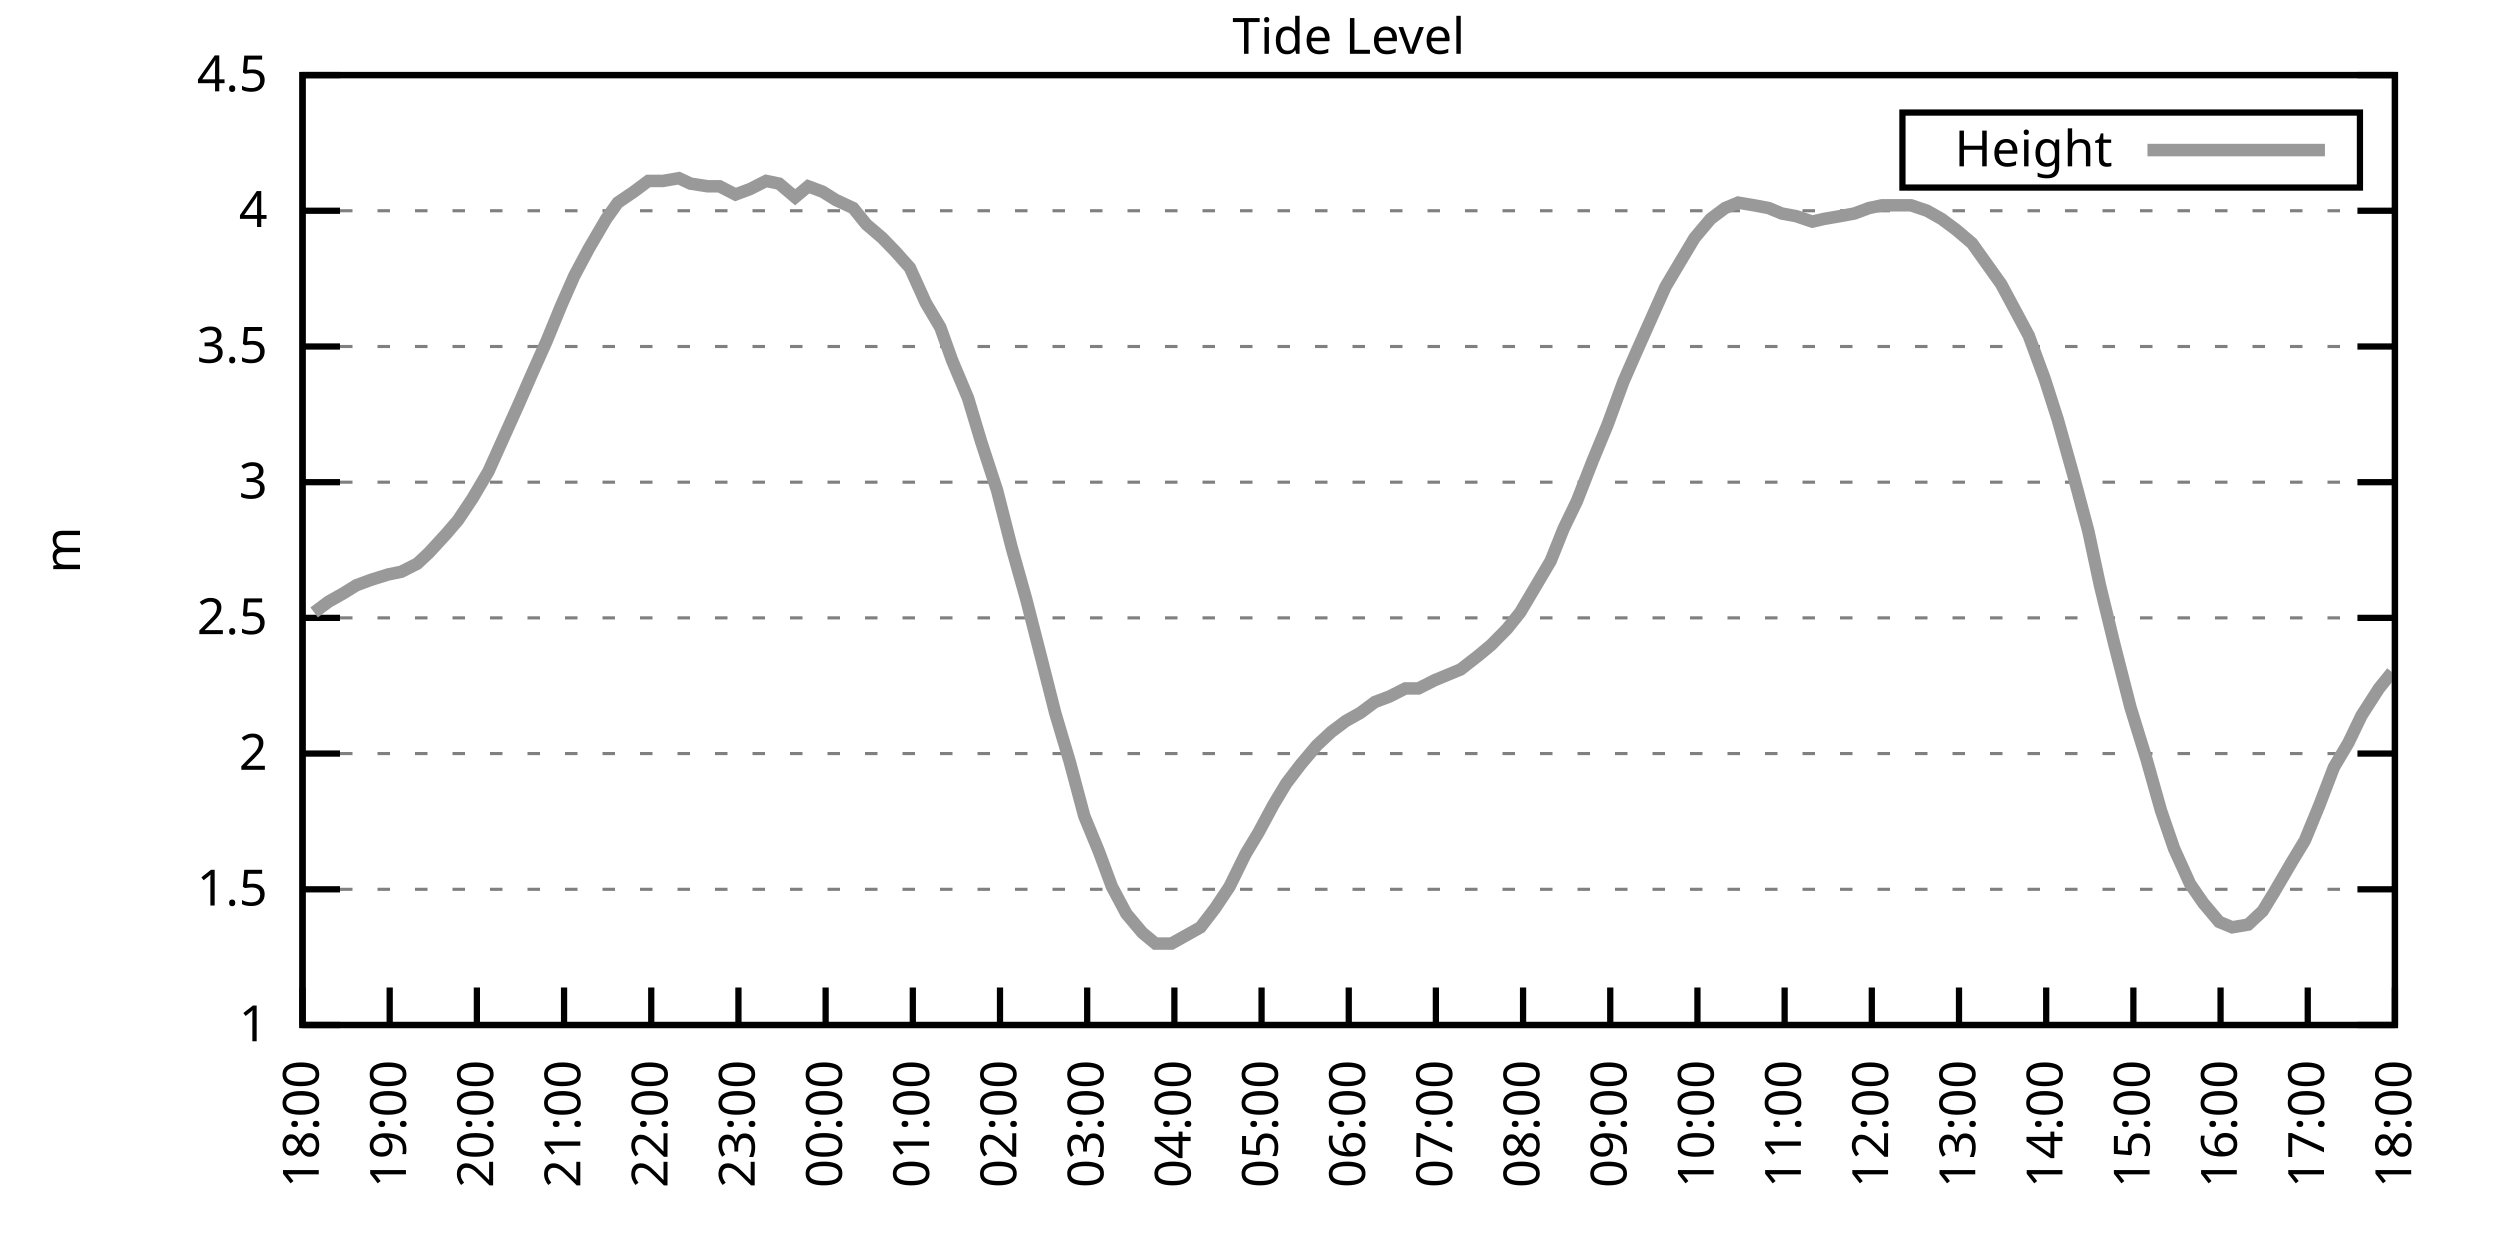
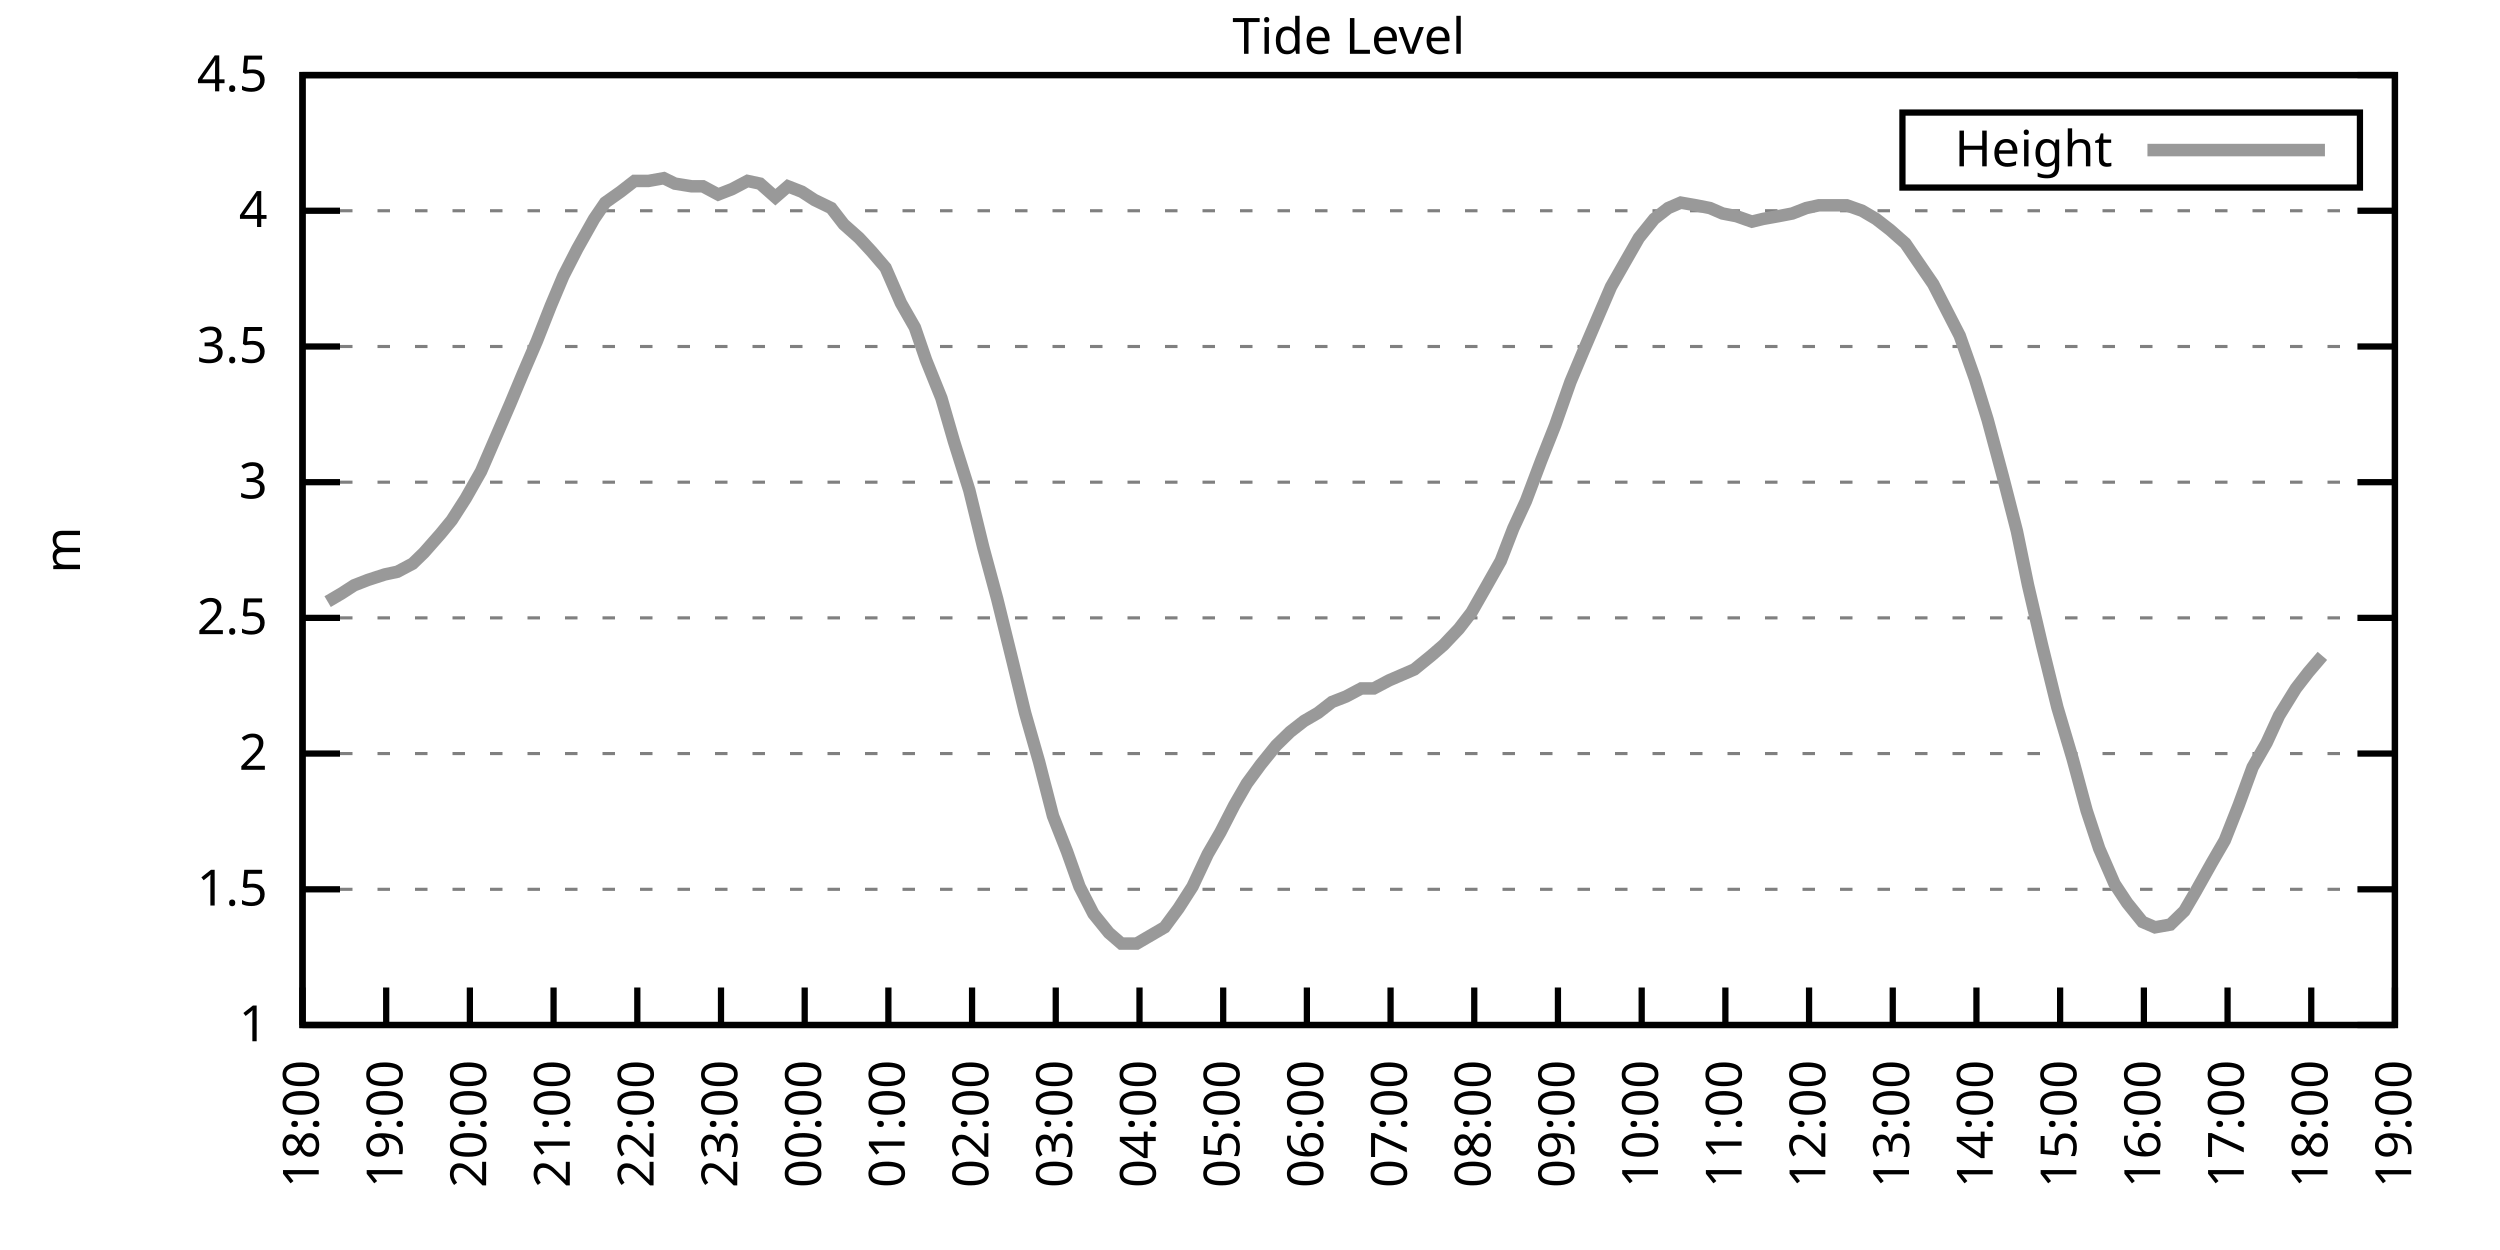
<svg xmlns="http://www.w3.org/2000/svg" xmlns:xlink="http://www.w3.org/1999/xlink" width="400" height="200" viewBox="0 0 400 200">
  <g id="gnuplot_canvas">
    <rect x="0" y="0" width="400" height="200" fill="none" />
    <defs>
      <circle id="gpDot" r="0.5" stroke-width="0.5" stroke="currentColor" />
      <path id="gpPt0" stroke-width="0.333" stroke="currentColor" d="M-1,0 h2 M0,-1 v2" />
      <path id="gpPt1" stroke-width="0.333" stroke="currentColor" d="M-1,-1 L1,1 M1,-1 L-1,1" />
      <path id="gpPt2" stroke-width="0.333" stroke="currentColor" d="M-1,0 L1,0 M0,-1 L0,1 M-1,-1 L1,1 M-1,1 L1,-1" />
      <rect id="gpPt3" stroke-width="0.333" stroke="currentColor" x="-1" y="-1" width="2" height="2" />
      <rect id="gpPt4" stroke-width="0.333" stroke="currentColor" fill="currentColor" x="-1" y="-1" width="2" height="2" />
      <circle id="gpPt5" stroke-width="0.333" stroke="currentColor" cx="0" cy="0" r="1" />
      <use xlink:href="#gpPt5" id="gpPt6" fill="currentColor" stroke="none" />
      <path id="gpPt7" stroke-width="0.333" stroke="currentColor" d="M0,-1.33 L-1.33,0.67 L1.33,0.67 z" />
      <use xlink:href="#gpPt7" id="gpPt8" fill="currentColor" stroke="none" />
      <use xlink:href="#gpPt7" id="gpPt9" stroke="currentColor" transform="rotate(180)" />
      <use xlink:href="#gpPt9" id="gpPt10" fill="currentColor" stroke="none" />
      <use xlink:href="#gpPt3" id="gpPt11" stroke="currentColor" transform="rotate(45)" />
      <use xlink:href="#gpPt11" id="gpPt12" fill="currentColor" stroke="none" />
      <path id="gpPt13" stroke-width="0.333" stroke="currentColor" d="M0,1.330 L1.265,0.411 L0.782,-1.067 L-0.782,-1.076 L-1.265,0.411 z" />
      <use xlink:href="#gpPt13" id="gpPt14" fill="currentColor" stroke="none" />
      <filter id="textbox" filterUnits="objectBoundingBox" x="0" y="0" height="1" width="1">
        <feFlood flood-color="white" flood-opacity="1" result="bgnd" />
        <feComposite in="SourceGraphic" in2="bgnd" operator="atop" />
      </filter>
      <filter id="greybox" filterUnits="objectBoundingBox" x="0" y="0" height="1" width="1">
        <feFlood flood-color="lightgrey" flood-opacity="1" result="grey" />
        <feComposite in="SourceGraphic" in2="grey" operator="atop" />
      </filter>
    </defs>
    <g fill="none" color="white" stroke="currentColor" stroke-width="1.00" stroke-linecap="butt" stroke-linejoin="miter">
</g>
    <g fill="none" color="black" stroke="currentColor" stroke-width="1.00" stroke-linecap="butt" stroke-linejoin="miter">
      <g stroke="none" shape-rendering="crispEdges">
        <polygon fill="rgb(255, 255, 255)" points="48.40,164.00 383.18,164.00 383.18,12.02 48.40,12.02 " />
      </g>
    </g>
    <g fill="none" color="black" stroke="currentColor" stroke-width="1.00" stroke-linecap="butt" stroke-linejoin="miter">
</g>
    <g fill="none" color="black" stroke="black" stroke-width="0.50" stroke-linecap="butt" stroke-linejoin="miter">
</g>
    <g fill="none" color="gray" stroke="currentColor" stroke-width="0.50" stroke-linecap="butt" stroke-linejoin="miter">
      <path stroke="gray" stroke-dasharray="2,4" class="gridline" d="M48.40,164.00 L383.19,164.00  " />
    </g>
    <g fill="none" color="gray" stroke="gray" stroke-width="1.00" stroke-linecap="butt" stroke-linejoin="miter">
</g>
    <g fill="none" color="black" stroke="currentColor" stroke-width="1.00" stroke-linecap="butt" stroke-linejoin="miter">
      <path stroke="black" d="M48.40,164.00 L54.40,164.00 M383.19,164.00 L377.19,164.00  " />
      <g transform="translate(42.80,166.60)" stroke="none" fill="black" font-family="Sans" font-size="8.00" text-anchor="end">
        <text>
          <tspan font-family="Sans"> 1</tspan>
        </text>
      </g>
    </g>
    <g fill="none" color="black" stroke="currentColor" stroke-width="1.00" stroke-linecap="butt" stroke-linejoin="miter">
</g>
    <g fill="none" color="black" stroke="black" stroke-width="0.50" stroke-linecap="butt" stroke-linejoin="miter">
</g>
    <g fill="none" color="gray" stroke="currentColor" stroke-width="0.50" stroke-linecap="butt" stroke-linejoin="miter">
      <path stroke="gray" stroke-dasharray="2,4" class="gridline" d="M48.40,142.29 L383.19,142.29  " />
    </g>
    <g fill="none" color="gray" stroke="gray" stroke-width="1.00" stroke-linecap="butt" stroke-linejoin="miter">
</g>
    <g fill="none" color="black" stroke="currentColor" stroke-width="1.00" stroke-linecap="butt" stroke-linejoin="miter">
      <path stroke="black" d="M48.40,142.29 L54.40,142.29 M383.19,142.29 L377.19,142.29  " />
      <g transform="translate(42.80,144.89)" stroke="none" fill="black" font-family="Sans" font-size="8.00" text-anchor="end">
        <text>
          <tspan font-family="Sans"> 1.5</tspan>
        </text>
      </g>
    </g>
    <g fill="none" color="black" stroke="currentColor" stroke-width="1.00" stroke-linecap="butt" stroke-linejoin="miter">
</g>
    <g fill="none" color="black" stroke="black" stroke-width="0.50" stroke-linecap="butt" stroke-linejoin="miter">
</g>
    <g fill="none" color="gray" stroke="currentColor" stroke-width="0.50" stroke-linecap="butt" stroke-linejoin="miter">
      <path stroke="gray" stroke-dasharray="2,4" class="gridline" d="M48.40,120.57 L383.19,120.57  " />
    </g>
    <g fill="none" color="gray" stroke="gray" stroke-width="1.00" stroke-linecap="butt" stroke-linejoin="miter">
</g>
    <g fill="none" color="black" stroke="currentColor" stroke-width="1.00" stroke-linecap="butt" stroke-linejoin="miter">
      <path stroke="black" d="M48.40,120.57 L54.40,120.57 M383.19,120.57 L377.19,120.57  " />
      <g transform="translate(42.80,123.17)" stroke="none" fill="black" font-family="Sans" font-size="8.00" text-anchor="end">
        <text>
          <tspan font-family="Sans"> 2</tspan>
        </text>
      </g>
    </g>
    <g fill="none" color="black" stroke="currentColor" stroke-width="1.00" stroke-linecap="butt" stroke-linejoin="miter">
</g>
    <g fill="none" color="black" stroke="black" stroke-width="0.50" stroke-linecap="butt" stroke-linejoin="miter">
</g>
    <g fill="none" color="gray" stroke="currentColor" stroke-width="0.50" stroke-linecap="butt" stroke-linejoin="miter">
      <path stroke="gray" stroke-dasharray="2,4" class="gridline" d="M48.40,98.86 L383.19,98.86  " />
    </g>
    <g fill="none" color="gray" stroke="gray" stroke-width="1.00" stroke-linecap="butt" stroke-linejoin="miter">
</g>
    <g fill="none" color="black" stroke="currentColor" stroke-width="1.00" stroke-linecap="butt" stroke-linejoin="miter">
      <path stroke="black" d="M48.40,98.86 L54.40,98.86 M383.19,98.86 L377.19,98.86  " />
      <g transform="translate(42.80,101.46)" stroke="none" fill="black" font-family="Sans" font-size="8.00" text-anchor="end">
        <text>
          <tspan font-family="Sans"> 2.5</tspan>
        </text>
      </g>
    </g>
    <g fill="none" color="black" stroke="currentColor" stroke-width="1.00" stroke-linecap="butt" stroke-linejoin="miter">
</g>
    <g fill="none" color="black" stroke="black" stroke-width="0.50" stroke-linecap="butt" stroke-linejoin="miter">
</g>
    <g fill="none" color="gray" stroke="currentColor" stroke-width="0.50" stroke-linecap="butt" stroke-linejoin="miter">
      <path stroke="gray" stroke-dasharray="2,4" class="gridline" d="M48.40,77.15 L383.19,77.15  " />
    </g>
    <g fill="none" color="gray" stroke="gray" stroke-width="1.00" stroke-linecap="butt" stroke-linejoin="miter">
</g>
    <g fill="none" color="black" stroke="currentColor" stroke-width="1.00" stroke-linecap="butt" stroke-linejoin="miter">
      <path stroke="black" d="M48.40,77.15 L54.40,77.15 M383.19,77.15 L377.19,77.15  " />
      <g transform="translate(42.80,79.75)" stroke="none" fill="black" font-family="Sans" font-size="8.00" text-anchor="end">
        <text>
          <tspan font-family="Sans"> 3</tspan>
        </text>
      </g>
    </g>
    <g fill="none" color="black" stroke="currentColor" stroke-width="1.00" stroke-linecap="butt" stroke-linejoin="miter">
</g>
    <g fill="none" color="black" stroke="black" stroke-width="0.50" stroke-linecap="butt" stroke-linejoin="miter">
</g>
    <g fill="none" color="gray" stroke="currentColor" stroke-width="0.50" stroke-linecap="butt" stroke-linejoin="miter">
      <path stroke="gray" stroke-dasharray="2,4" class="gridline" d="M48.40,55.44 L383.19,55.44  " />
    </g>
    <g fill="none" color="gray" stroke="gray" stroke-width="1.00" stroke-linecap="butt" stroke-linejoin="miter">
</g>
    <g fill="none" color="black" stroke="currentColor" stroke-width="1.00" stroke-linecap="butt" stroke-linejoin="miter">
      <path stroke="black" d="M48.40,55.44 L54.40,55.44 M383.19,55.44 L377.19,55.44  " />
      <g transform="translate(42.80,58.04)" stroke="none" fill="black" font-family="Sans" font-size="8.00" text-anchor="end">
        <text>
          <tspan font-family="Sans"> 3.5</tspan>
        </text>
      </g>
    </g>
    <g fill="none" color="black" stroke="currentColor" stroke-width="1.00" stroke-linecap="butt" stroke-linejoin="miter">
</g>
    <g fill="none" color="black" stroke="black" stroke-width="0.50" stroke-linecap="butt" stroke-linejoin="miter">
</g>
    <g fill="none" color="gray" stroke="currentColor" stroke-width="0.50" stroke-linecap="butt" stroke-linejoin="miter">
      <path stroke="gray" stroke-dasharray="2,4" class="gridline" d="M48.40,33.72 L383.19,33.72  " />
    </g>
    <g fill="none" color="gray" stroke="gray" stroke-width="1.00" stroke-linecap="butt" stroke-linejoin="miter">
</g>
    <g fill="none" color="black" stroke="currentColor" stroke-width="1.00" stroke-linecap="butt" stroke-linejoin="miter">
      <path stroke="black" d="M48.40,33.72 L54.40,33.72 M383.19,33.72 L377.19,33.72  " />
      <g transform="translate(42.80,36.32)" stroke="none" fill="black" font-family="Sans" font-size="8.00" text-anchor="end">
        <text>
          <tspan font-family="Sans"> 4</tspan>
        </text>
      </g>
    </g>
    <g fill="none" color="black" stroke="currentColor" stroke-width="1.00" stroke-linecap="butt" stroke-linejoin="miter">
</g>
    <g fill="none" color="black" stroke="black" stroke-width="0.50" stroke-linecap="butt" stroke-linejoin="miter">
</g>
    <g fill="none" color="gray" stroke="currentColor" stroke-width="0.50" stroke-linecap="butt" stroke-linejoin="miter">
      <path stroke="gray" stroke-dasharray="2,4" class="gridline" d="M48.40,12.01 L383.19,12.01  " />
    </g>
    <g fill="none" color="gray" stroke="gray" stroke-width="1.00" stroke-linecap="butt" stroke-linejoin="miter">
</g>
    <g fill="none" color="black" stroke="currentColor" stroke-width="1.00" stroke-linecap="butt" stroke-linejoin="miter">
      <path stroke="black" d="M48.40,12.01 L54.40,12.01 M383.19,12.01 L377.19,12.01  " />
      <g transform="translate(42.80,14.61)" stroke="none" fill="black" font-family="Sans" font-size="8.00" text-anchor="end">
        <text>
          <tspan font-family="Sans"> 4.5</tspan>
        </text>
      </g>
    </g>
    <g fill="none" color="black" stroke="currentColor" stroke-width="1.00" stroke-linecap="butt" stroke-linejoin="miter">
      <path stroke="black" d="M48.40,164.00 L48.40,158.00  " />
      <g transform="translate(51.00,169.60) rotate(270.00)" stroke="none" fill="black" font-family="Sans" font-size="8.00" text-anchor="end">
        <text>
          <tspan font-family="Sans">18:00</tspan>
        </text>
      </g>
    </g>
    <g fill="none" color="black" stroke="currentColor" stroke-width="1.00" stroke-linecap="butt" stroke-linejoin="miter">
-       <path stroke="black" d="M62.35,164.00 L62.35,158.00  " />
-       <g transform="translate(64.95,169.60) rotate(270.00)" stroke="none" fill="black" font-family="Sans" font-size="8.00" text-anchor="end">
+       <path stroke="black" d="M61.79,164.00 L61.79,158.00  " />
+       <g transform="translate(64.39,169.60) rotate(270.00)" stroke="none" fill="black" font-family="Sans" font-size="8.00" text-anchor="end">
        <text>
          <tspan font-family="Sans">19:00</tspan>
        </text>
      </g>
    </g>
    <g fill="none" color="black" stroke="currentColor" stroke-width="1.00" stroke-linecap="butt" stroke-linejoin="miter">
-       <path stroke="black" d="M76.30,164.00 L76.30,158.00  " />
-       <g transform="translate(78.90,169.60) rotate(270.00)" stroke="none" fill="black" font-family="Sans" font-size="8.00" text-anchor="end">
+       <path stroke="black" d="M75.18,164.00 L75.18,158.00  " />
+       <g transform="translate(77.78,169.60) rotate(270.00)" stroke="none" fill="black" font-family="Sans" font-size="8.00" text-anchor="end">
        <text>
          <tspan font-family="Sans">20:00</tspan>
        </text>
      </g>
    </g>
    <g fill="none" color="black" stroke="currentColor" stroke-width="1.00" stroke-linecap="butt" stroke-linejoin="miter">
-       <path stroke="black" d="M90.25,164.00 L90.25,158.00  " />
-       <g transform="translate(92.85,169.60) rotate(270.00)" stroke="none" fill="black" font-family="Sans" font-size="8.00" text-anchor="end">
+       <path stroke="black" d="M88.57,164.00 L88.57,158.00  " />
+       <g transform="translate(91.17,169.60) rotate(270.00)" stroke="none" fill="black" font-family="Sans" font-size="8.00" text-anchor="end">
        <text>
          <tspan font-family="Sans">21:00</tspan>
        </text>
      </g>
    </g>
    <g fill="none" color="black" stroke="currentColor" stroke-width="1.00" stroke-linecap="butt" stroke-linejoin="miter">
-       <path stroke="black" d="M104.20,164.00 L104.20,158.00  " />
-       <g transform="translate(106.80,169.60) rotate(270.00)" stroke="none" fill="black" font-family="Sans" font-size="8.00" text-anchor="end">
+       <path stroke="black" d="M101.97,164.00 L101.97,158.00  " />
+       <g transform="translate(104.57,169.60) rotate(270.00)" stroke="none" fill="black" font-family="Sans" font-size="8.00" text-anchor="end">
        <text>
          <tspan font-family="Sans">22:00</tspan>
        </text>
      </g>
    </g>
    <g fill="none" color="black" stroke="currentColor" stroke-width="1.00" stroke-linecap="butt" stroke-linejoin="miter">
-       <path stroke="black" d="M118.15,164.00 L118.15,158.00  " />
-       <g transform="translate(120.75,169.60) rotate(270.00)" stroke="none" fill="black" font-family="Sans" font-size="8.00" text-anchor="end">
+       <path stroke="black" d="M115.36,164.00 L115.36,158.00  " />
+       <g transform="translate(117.96,169.60) rotate(270.00)" stroke="none" fill="black" font-family="Sans" font-size="8.00" text-anchor="end">
        <text>
          <tspan font-family="Sans">23:00</tspan>
        </text>
      </g>
    </g>
    <g fill="none" color="black" stroke="currentColor" stroke-width="1.00" stroke-linecap="butt" stroke-linejoin="miter">
-       <path stroke="black" d="M132.10,164.00 L132.10,158.00  " />
-       <g transform="translate(134.70,169.60) rotate(270.00)" stroke="none" fill="black" font-family="Sans" font-size="8.00" text-anchor="end">
+       <path stroke="black" d="M128.75,164.00 L128.75,158.00  " />
+       <g transform="translate(131.35,169.60) rotate(270.00)" stroke="none" fill="black" font-family="Sans" font-size="8.00" text-anchor="end">
        <text>
          <tspan font-family="Sans">00:00</tspan>
        </text>
      </g>
    </g>
    <g fill="none" color="black" stroke="currentColor" stroke-width="1.00" stroke-linecap="butt" stroke-linejoin="miter">
-       <path stroke="black" d="M146.05,164.00 L146.05,158.00  " />
-       <g transform="translate(148.65,169.60) rotate(270.00)" stroke="none" fill="black" font-family="Sans" font-size="8.00" text-anchor="end">
+       <path stroke="black" d="M142.14,164.00 L142.14,158.00  " />
+       <g transform="translate(144.74,169.60) rotate(270.00)" stroke="none" fill="black" font-family="Sans" font-size="8.00" text-anchor="end">
        <text>
          <tspan font-family="Sans">01:00</tspan>
        </text>
      </g>
    </g>
    <g fill="none" color="black" stroke="currentColor" stroke-width="1.00" stroke-linecap="butt" stroke-linejoin="miter">
-       <path stroke="black" d="M160.00,164.00 L160.00,158.00  " />
-       <g transform="translate(162.60,169.60) rotate(270.00)" stroke="none" fill="black" font-family="Sans" font-size="8.00" text-anchor="end">
+       <path stroke="black" d="M155.53,164.00 L155.53,158.00  " />
+       <g transform="translate(158.13,169.60) rotate(270.00)" stroke="none" fill="black" font-family="Sans" font-size="8.00" text-anchor="end">
        <text>
          <tspan font-family="Sans">02:00</tspan>
        </text>
      </g>
    </g>
    <g fill="none" color="black" stroke="currentColor" stroke-width="1.00" stroke-linecap="butt" stroke-linejoin="miter">
-       <path stroke="black" d="M173.95,164.00 L173.95,158.00  " />
-       <g transform="translate(176.55,169.60) rotate(270.00)" stroke="none" fill="black" font-family="Sans" font-size="8.00" text-anchor="end">
+       <path stroke="black" d="M168.92,164.00 L168.92,158.00  " />
+       <g transform="translate(171.52,169.60) rotate(270.00)" stroke="none" fill="black" font-family="Sans" font-size="8.00" text-anchor="end">
        <text>
          <tspan font-family="Sans">03:00</tspan>
        </text>
      </g>
    </g>
    <g fill="none" color="black" stroke="currentColor" stroke-width="1.00" stroke-linecap="butt" stroke-linejoin="miter">
-       <path stroke="black" d="M187.90,164.00 L187.90,158.00  " />
-       <g transform="translate(190.50,169.60) rotate(270.00)" stroke="none" fill="black" font-family="Sans" font-size="8.00" text-anchor="end">
+       <path stroke="black" d="M182.32,164.00 L182.32,158.00  " />
+       <g transform="translate(184.92,169.60) rotate(270.00)" stroke="none" fill="black" font-family="Sans" font-size="8.00" text-anchor="end">
        <text>
          <tspan font-family="Sans">04:00</tspan>
        </text>
      </g>
    </g>
    <g fill="none" color="black" stroke="currentColor" stroke-width="1.00" stroke-linecap="butt" stroke-linejoin="miter">
-       <path stroke="black" d="M201.85,164.00 L201.85,158.00  " />
-       <g transform="translate(204.45,169.60) rotate(270.00)" stroke="none" fill="black" font-family="Sans" font-size="8.00" text-anchor="end">
+       <path stroke="black" d="M195.71,164.00 L195.71,158.00  " />
+       <g transform="translate(198.31,169.60) rotate(270.00)" stroke="none" fill="black" font-family="Sans" font-size="8.00" text-anchor="end">
        <text>
          <tspan font-family="Sans">05:00</tspan>
        </text>
      </g>
    </g>
    <g fill="none" color="black" stroke="currentColor" stroke-width="1.00" stroke-linecap="butt" stroke-linejoin="miter">
-       <path stroke="black" d="M215.80,164.00 L215.80,158.00  " />
-       <g transform="translate(218.40,169.60) rotate(270.00)" stroke="none" fill="black" font-family="Sans" font-size="8.00" text-anchor="end">
+       <path stroke="black" d="M209.10,164.00 L209.10,158.00  " />
+       <g transform="translate(211.70,169.60) rotate(270.00)" stroke="none" fill="black" font-family="Sans" font-size="8.00" text-anchor="end">
        <text>
          <tspan font-family="Sans">06:00</tspan>
        </text>
      </g>
    </g>
    <g fill="none" color="black" stroke="currentColor" stroke-width="1.00" stroke-linecap="butt" stroke-linejoin="miter">
-       <path stroke="black" d="M229.74,164.00 L229.74,158.00  " />
-       <g transform="translate(232.34,169.60) rotate(270.00)" stroke="none" fill="black" font-family="Sans" font-size="8.00" text-anchor="end">
+       <path stroke="black" d="M222.49,164.00 L222.49,158.00  " />
+       <g transform="translate(225.09,169.60) rotate(270.00)" stroke="none" fill="black" font-family="Sans" font-size="8.00" text-anchor="end">
        <text>
          <tspan font-family="Sans">07:00</tspan>
        </text>
      </g>
    </g>
    <g fill="none" color="black" stroke="currentColor" stroke-width="1.00" stroke-linecap="butt" stroke-linejoin="miter">
-       <path stroke="black" d="M243.69,164.00 L243.69,158.00  " />
-       <g transform="translate(246.29,169.60) rotate(270.00)" stroke="none" fill="black" font-family="Sans" font-size="8.00" text-anchor="end">
+       <path stroke="black" d="M235.88,164.00 L235.88,158.00  " />
+       <g transform="translate(238.48,169.60) rotate(270.00)" stroke="none" fill="black" font-family="Sans" font-size="8.00" text-anchor="end">
        <text>
          <tspan font-family="Sans">08:00</tspan>
        </text>
      </g>
    </g>
    <g fill="none" color="black" stroke="currentColor" stroke-width="1.00" stroke-linecap="butt" stroke-linejoin="miter">
-       <path stroke="black" d="M257.64,164.00 L257.64,158.00  " />
-       <g transform="translate(260.24,169.60) rotate(270.00)" stroke="none" fill="black" font-family="Sans" font-size="8.00" text-anchor="end">
+       <path stroke="black" d="M249.27,164.00 L249.27,158.00  " />
+       <g transform="translate(251.87,169.60) rotate(270.00)" stroke="none" fill="black" font-family="Sans" font-size="8.00" text-anchor="end">
        <text>
          <tspan font-family="Sans">09:00</tspan>
        </text>
      </g>
    </g>
    <g fill="none" color="black" stroke="currentColor" stroke-width="1.00" stroke-linecap="butt" stroke-linejoin="miter">
-       <path stroke="black" d="M271.59,164.00 L271.59,158.00  " />
-       <g transform="translate(274.19,169.60) rotate(270.00)" stroke="none" fill="black" font-family="Sans" font-size="8.00" text-anchor="end">
+       <path stroke="black" d="M262.67,164.00 L262.67,158.00  " />
+       <g transform="translate(265.27,169.60) rotate(270.00)" stroke="none" fill="black" font-family="Sans" font-size="8.00" text-anchor="end">
        <text>
          <tspan font-family="Sans">10:00</tspan>
        </text>
      </g>
    </g>
    <g fill="none" color="black" stroke="currentColor" stroke-width="1.00" stroke-linecap="butt" stroke-linejoin="miter">
-       <path stroke="black" d="M285.54,164.00 L285.54,158.00  " />
-       <g transform="translate(288.14,169.60) rotate(270.00)" stroke="none" fill="black" font-family="Sans" font-size="8.00" text-anchor="end">
+       <path stroke="black" d="M276.06,164.00 L276.06,158.00  " />
+       <g transform="translate(278.66,169.60) rotate(270.00)" stroke="none" fill="black" font-family="Sans" font-size="8.00" text-anchor="end">
        <text>
          <tspan font-family="Sans">11:00</tspan>
        </text>
      </g>
    </g>
    <g fill="none" color="black" stroke="currentColor" stroke-width="1.00" stroke-linecap="butt" stroke-linejoin="miter">
-       <path stroke="black" d="M299.49,164.00 L299.49,158.00  " />
-       <g transform="translate(302.09,169.60) rotate(270.00)" stroke="none" fill="black" font-family="Sans" font-size="8.00" text-anchor="end">
+       <path stroke="black" d="M289.45,164.00 L289.45,158.00  " />
+       <g transform="translate(292.05,169.60) rotate(270.00)" stroke="none" fill="black" font-family="Sans" font-size="8.00" text-anchor="end">
        <text>
          <tspan font-family="Sans">12:00</tspan>
        </text>
      </g>
    </g>
    <g fill="none" color="black" stroke="currentColor" stroke-width="1.00" stroke-linecap="butt" stroke-linejoin="miter">
-       <path stroke="black" d="M313.44,164.00 L313.44,158.00  " />
-       <g transform="translate(316.04,169.60) rotate(270.00)" stroke="none" fill="black" font-family="Sans" font-size="8.00" text-anchor="end">
+       <path stroke="black" d="M302.84,164.00 L302.84,158.00  " />
+       <g transform="translate(305.44,169.60) rotate(270.00)" stroke="none" fill="black" font-family="Sans" font-size="8.00" text-anchor="end">
        <text>
          <tspan font-family="Sans">13:00</tspan>
        </text>
      </g>
    </g>
    <g fill="none" color="black" stroke="currentColor" stroke-width="1.00" stroke-linecap="butt" stroke-linejoin="miter">
-       <path stroke="black" d="M327.39,164.00 L327.39,158.00  " />
-       <g transform="translate(329.99,169.60) rotate(270.00)" stroke="none" fill="black" font-family="Sans" font-size="8.00" text-anchor="end">
+       <path stroke="black" d="M316.23,164.00 L316.23,158.00  " />
+       <g transform="translate(318.83,169.60) rotate(270.00)" stroke="none" fill="black" font-family="Sans" font-size="8.00" text-anchor="end">
        <text>
          <tspan font-family="Sans">14:00</tspan>
        </text>
      </g>
    </g>
    <g fill="none" color="black" stroke="currentColor" stroke-width="1.00" stroke-linecap="butt" stroke-linejoin="miter">
-       <path stroke="black" d="M341.34,164.00 L341.34,158.00  " />
-       <g transform="translate(343.94,169.60) rotate(270.00)" stroke="none" fill="black" font-family="Sans" font-size="8.00" text-anchor="end">
+       <path stroke="black" d="M329.62,164.00 L329.62,158.00  " />
+       <g transform="translate(332.22,169.60) rotate(270.00)" stroke="none" fill="black" font-family="Sans" font-size="8.00" text-anchor="end">
        <text>
          <tspan font-family="Sans">15:00</tspan>
        </text>
      </g>
    </g>
    <g fill="none" color="black" stroke="currentColor" stroke-width="1.00" stroke-linecap="butt" stroke-linejoin="miter">
-       <path stroke="black" d="M355.29,164.00 L355.29,158.00  " />
-       <g transform="translate(357.89,169.60) rotate(270.00)" stroke="none" fill="black" font-family="Sans" font-size="8.00" text-anchor="end">
+       <path stroke="black" d="M343.02,164.00 L343.02,158.00  " />
+       <g transform="translate(345.62,169.60) rotate(270.00)" stroke="none" fill="black" font-family="Sans" font-size="8.00" text-anchor="end">
        <text>
          <tspan font-family="Sans">16:00</tspan>
        </text>
      </g>
    </g>
    <g fill="none" color="black" stroke="currentColor" stroke-width="1.00" stroke-linecap="butt" stroke-linejoin="miter">
-       <path stroke="black" d="M369.24,164.00 L369.24,158.00  " />
-       <g transform="translate(371.84,169.60) rotate(270.00)" stroke="none" fill="black" font-family="Sans" font-size="8.00" text-anchor="end">
+       <path stroke="black" d="M356.41,164.00 L356.41,158.00  " />
+       <g transform="translate(359.01,169.60) rotate(270.00)" stroke="none" fill="black" font-family="Sans" font-size="8.00" text-anchor="end">
        <text>
          <tspan font-family="Sans">17:00</tspan>
+         </text>
+       </g>
+     </g>
+     <g fill="none" color="black" stroke="currentColor" stroke-width="1.00" stroke-linecap="butt" stroke-linejoin="miter">
+       <path stroke="black" d="M369.80,164.00 L369.80,158.00  " />
+       <g transform="translate(372.40,169.60) rotate(270.00)" stroke="none" fill="black" font-family="Sans" font-size="8.00" text-anchor="end">
+         <text>
+           <tspan font-family="Sans">18:00</tspan>
        </text>
      </g>
    </g>
    <g fill="none" color="black" stroke="currentColor" stroke-width="1.00" stroke-linecap="butt" stroke-linejoin="miter">
      <path stroke="black" d="M383.19,164.00 L383.19,158.00  " />
      <g transform="translate(385.79,169.60) rotate(270.00)" stroke="none" fill="black" font-family="Sans" font-size="8.00" text-anchor="end">
        <text>
-           <tspan font-family="Sans">18:00</tspan>
+           <tspan font-family="Sans">19:00</tspan>
        </text>
      </g>
    </g>
    <g fill="none" color="black" stroke="currentColor" stroke-width="1.00" stroke-linecap="butt" stroke-linejoin="miter">
</g>
    <g fill="none" color="black" stroke="currentColor" stroke-width="1.00" stroke-linecap="butt" stroke-linejoin="miter">
      <path stroke="black" d="M48.40,12.01 L48.40,164.00 L383.19,164.00 L383.19,12.01 L48.40,12.01 Z  " />
    </g>
    <g fill="none" color="black" stroke="currentColor" stroke-width="1.00" stroke-linecap="butt" stroke-linejoin="miter">
</g>
    <g fill="none" color="black" stroke="currentColor" stroke-width="1.00" stroke-linecap="butt" stroke-linejoin="miter">
      <path stroke="black" d="M304.39,30.01 L304.39,18.01 L377.59,18.01 L377.59,30.01 L304.39,30.01 Z  " />
    </g>
    <g id="Tide_level_plot_1">
      <g fill="none" color="white" stroke="black" stroke-width="2.00" stroke-linecap="butt" stroke-linejoin="miter">
</g>
      <g fill="none" color="black" stroke="currentColor" stroke-width="2.00" stroke-linecap="butt" stroke-linejoin="miter">
        <g transform="translate(337.99,26.61)" stroke="none" fill="black" font-family="Sans" font-size="8.00" text-anchor="end">
          <text>
            <tspan font-family="Sans">Height</tspan>
          </text>
        </g>
      </g>
      <g fill="none" color="black" stroke="currentColor" stroke-width="2.00" stroke-linecap="butt" stroke-linejoin="miter">
-         <path stroke="rgb(153, 153, 153)" d="M343.59,24.01 L371.99,24.01 M50.26,97.99 L52.58,96.26 L54.91,94.95 L57.00,93.65 L59.33,92.78 L62.12,91.91   L64.21,91.48 L66.77,90.18 L68.63,88.44 L71.42,85.40 L73.28,83.23 L75.60,79.75 L78.16,75.41 L83.04,64.56   L85.13,59.78 L87.46,54.57 L89.78,48.92 L91.88,44.15 L94.20,39.80 L96.99,35.03 L98.85,32.42 L101.41,30.68   L103.73,28.95 L106.06,28.95 L108.62,28.51 L110.48,29.38 L113.27,29.81 L115.13,29.81 L117.68,31.12 L120.01,30.25   L122.57,28.95 L124.66,29.38 L127.22,31.55 L129.31,29.81 L131.63,30.68 L133.72,31.99 L136.51,33.29 L138.61,35.89   L141.16,38.07 L143.26,40.24 L145.58,42.84 L148.14,48.49 L150.46,52.40 L152.32,57.61 L154.88,63.69 L156.97,70.63   L159.53,78.45 L161.86,87.57 L164.18,95.82 L166.74,105.81 L168.83,114.06 L171.16,121.88 L173.48,130.56 L175.81,136.21   L177.90,141.85 L180.22,146.20 L182.78,149.24 L184.87,150.97 L187.43,150.97 L189.76,149.67 L192.08,148.37 L194.41,145.33   L196.73,141.85 L199.29,136.64 L201.38,133.17 L203.71,128.83 L205.80,125.35 L208.12,122.31 L210.68,119.27 L213.01,117.10   L215.33,115.36 L217.65,114.06 L219.98,112.32 L222.30,111.45 L224.86,110.15 L226.95,110.15 L229.51,108.85 L231.60,107.98   L233.70,107.11 L236.49,104.94 L238.58,103.20 L241.14,100.60 L243.23,97.99 L245.55,94.08 L248.11,89.74 L250.20,84.53   L252.30,80.19 L254.85,73.67 L257.18,68.03 L259.74,61.08 L261.83,56.30 L264.15,51.09 L266.48,45.88 L268.80,41.97   L271.13,38.07 L273.69,35.03 L276.01,33.29 L278.10,32.42 L280.66,32.85 L282.99,33.29 L285.08,34.16 L287.40,34.59   L289.96,35.46 L291.82,35.03 L294.38,34.59 L296.70,34.16 L299.03,33.29 L301.12,32.85 L303.91,32.85 L305.77,32.85   L308.33,33.72 L310.65,35.03 L312.98,36.76 L315.53,38.93 L317.39,41.54 L320.18,45.45 L322.51,49.79 L324.60,53.70   L327.16,60.65 L329.25,67.16 L331.81,76.28 L334.13,84.97 L335.99,93.65 L338.32,103.20 L340.88,113.19 L343.43,121.44   L345.76,129.69 L347.85,135.77 L350.41,141.42 L352.50,144.46 L355.06,147.50 L357.15,148.37 L359.71,147.93 L362.03,145.76   L363.89,142.72 L366.68,137.94 L368.78,134.47 L371.10,128.83 L373.43,122.75 L375.75,118.84 L377.84,114.49 L380.63,110.15   L382.73,107.55  " />
+         <path stroke="rgb(153, 153, 153)" d="M343.59,24.01 L371.99,24.01 M52.42,96.26 L54.65,94.95 L56.66,93.65 L58.89,92.78 L61.57,91.91 L63.58,91.48   L66.03,90.18 L67.82,88.44 L70.50,85.40 L72.28,83.23 L74.51,79.75 L76.97,75.41 L81.66,64.56 L83.66,59.78   L85.90,54.57 L88.13,48.92 L90.14,44.15 L92.37,39.80 L95.05,35.03 L96.83,32.42 L99.29,30.68 L101.52,28.95   L103.75,28.95 L106.21,28.51 L107.99,29.38 L110.67,29.81 L112.46,29.81 L114.91,31.12 L117.14,30.25 L119.60,28.95   L121.61,29.38 L124.06,31.55 L126.07,29.81 L128.30,30.68 L130.31,31.99 L132.99,33.29 L135.00,35.89 L137.45,38.07   L139.46,40.24 L141.69,42.84 L144.15,48.49 L146.38,52.40 L148.17,57.61 L150.62,63.69 L152.63,70.63 L155.09,78.45   L157.32,87.57 L159.55,95.82 L162.01,105.81 L164.01,114.06 L166.25,121.88 L168.48,130.56 L170.71,136.21 L172.72,141.85   L174.95,146.20 L177.41,149.24 L179.41,150.97 L181.87,150.97 L184.10,149.67 L186.33,148.37 L188.57,145.33 L190.80,141.85   L193.25,136.64 L195.26,133.17 L197.49,128.83 L199.50,125.35 L201.73,122.31 L204.19,119.27 L206.42,117.10 L208.65,115.36   L210.88,114.06 L213.12,112.32 L215.35,111.45 L217.80,110.15 L219.81,110.15 L222.27,108.85 L224.28,107.98 L226.29,107.11   L228.96,104.94 L230.97,103.20 L233.43,100.60 L235.44,97.99 L237.67,94.08 L240.12,89.74 L242.13,84.53 L244.14,80.19   L246.60,73.67 L248.83,68.03 L251.28,61.08 L253.29,56.30 L255.52,51.09 L257.76,45.88 L259.99,41.97 L262.22,38.07   L264.67,35.03 L266.91,33.29 L268.92,32.42 L271.37,32.85 L273.60,33.29 L275.61,34.16 L277.84,34.59 L280.30,35.46   L282.08,35.03 L284.54,34.59 L286.77,34.16 L289.00,33.29 L291.01,32.85 L293.69,32.85 L295.48,32.85 L297.93,33.72   L300.16,35.03 L302.39,36.76 L304.85,38.93 L306.63,41.54 L309.31,45.45 L311.54,49.79 L313.55,53.70 L316.01,60.65   L318.02,67.16 L320.47,76.28 L322.70,84.97 L324.49,93.65 L326.72,103.20 L329.18,113.19 L331.63,121.44 L333.86,129.69   L335.87,135.77 L338.33,141.42 L340.34,144.46 L342.79,147.50 L344.80,148.37 L347.26,147.93 L349.49,145.76 L351.27,142.72   L353.95,137.94 L355.96,134.47 L358.19,128.83 L360.42,122.75 L362.66,118.84 L364.66,114.49 L367.34,110.15 L369.35,107.55   L371.58,104.94  " />
      </g>
    </g>
    <g fill="none" color="black" stroke="currentColor" stroke-width="2.00" stroke-linecap="butt" stroke-linejoin="miter">
</g>
    <g fill="none" color="black" stroke="black" stroke-width="1.00" stroke-linecap="butt" stroke-linejoin="miter">
</g>
    <g fill="none" color="black" stroke="currentColor" stroke-width="1.00" stroke-linecap="butt" stroke-linejoin="miter">
      <path stroke="black" d="M48.40,12.01 L48.40,164.00 L383.19,164.00 L383.19,12.01 L48.40,12.01 Z  " />
      <g transform="translate(12.80,88.01) rotate(270.00)" stroke="none" fill="black" font-family="Sans" font-size="8.00" text-anchor="middle">
        <text>
          <tspan font-family="Sans">m</tspan>
        </text>
      </g>
    </g>
    <g fill="none" color="black" stroke="currentColor" stroke-width="1.00" stroke-linecap="butt" stroke-linejoin="miter">
</g>
    <g fill="none" color="black" stroke="currentColor" stroke-width="1.00" stroke-linecap="butt" stroke-linejoin="miter">
      <g transform="translate(215.79,8.61)" stroke="none" fill="black" font-family="Sans" font-size="8.00" text-anchor="middle">
        <text>
          <tspan font-family="Sans">Tide Level</tspan>
        </text>
      </g>
    </g>
    <g fill="none" color="black" stroke="currentColor" stroke-width="1.00" stroke-linecap="butt" stroke-linejoin="miter">
</g>
  </g>
</svg>
